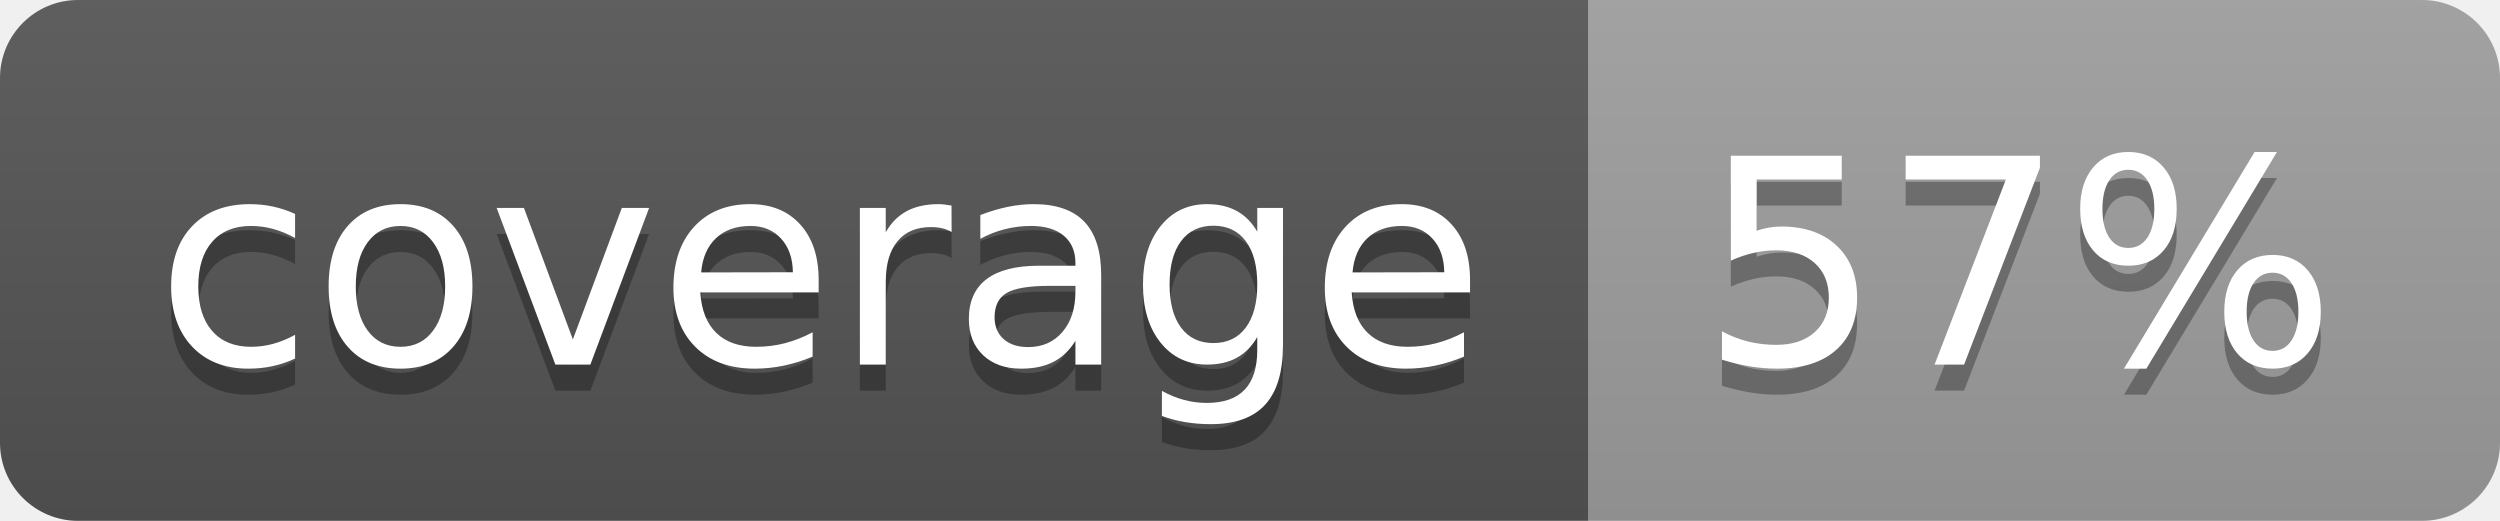
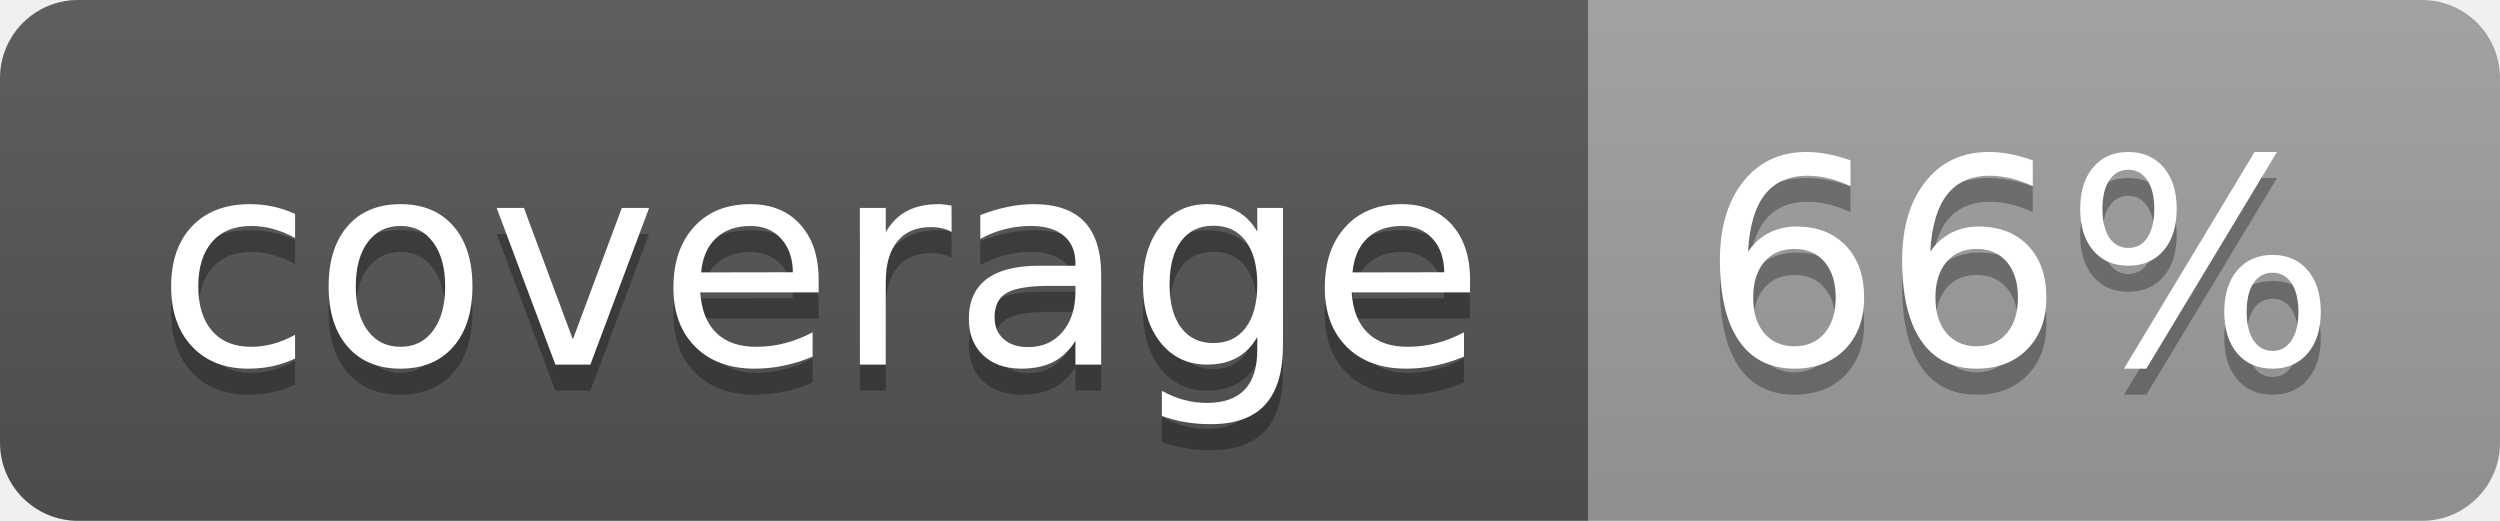
<svg xmlns="http://www.w3.org/2000/svg" width="96" height="20">
  <linearGradient id="b" x2="0" y2="100%">
    <stop offset="0" stop-color="#bbb" stop-opacity=".1" />
    <stop offset="1" stop-opacity=".1" />
  </linearGradient>
  <clipPath id="a">
    <rect width="96" height="20" rx="3" fill="#fff" />
  </clipPath>
  <g clip-path="url(#a)">
    <path fill="#555" d="M0 0h61v20H0z" />
    <path fill="#9F9F9F" d="M61 0h35v20H61z" />
    <path fill="url(#b)" d="M0 0h96v20H0z" />
  </g>
  <g fill="#fff" text-anchor="middle" font-family="DejaVu Sans,Verdana,Geneva,sans-serif" font-size="110">
    <text x="315" y="150" fill="#010101" fill-opacity=".3" transform="scale(.1)" textLength="510">coverage</text>
    <text x="315" y="140" transform="scale(.1)" textLength="510">coverage</text>
-     <text x="775" y="150" fill="#010101" fill-opacity=".3" transform="scale(.1)" textLength="250">57%</text>
-     <text x="775" y="140" transform="scale(.1)" textLength="250">57%</text>
+     <text x="775" y="150" fill="#010101" fill-opacity=".3" transform="scale(.1)" textLength="250">66%</text>
+     <text x="775" y="140" transform="scale(.1)" textLength="250">66%</text>
  </g>
</svg>
